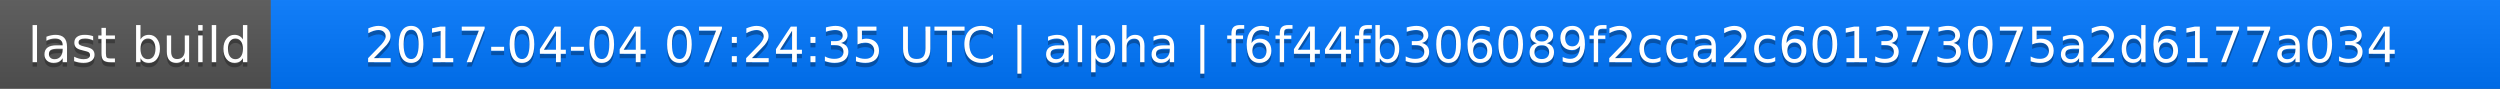
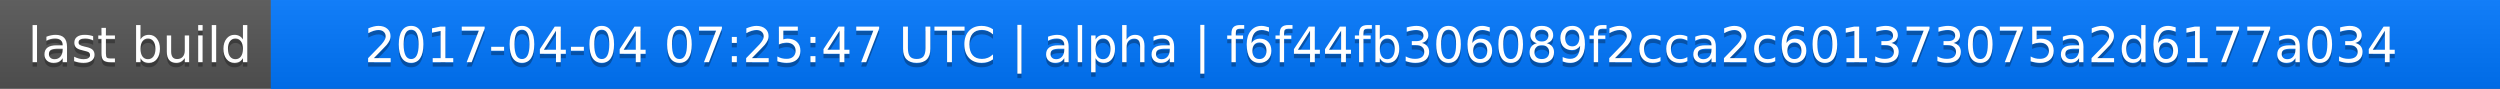
<svg xmlns="http://www.w3.org/2000/svg" width="563" height="20">
  <linearGradient id="a" x2="0" y2="100%">
    <stop offset="0" stop-color="#bbb" stop-opacity=".1" />
    <stop offset="1" stop-opacity=".1" />
  </linearGradient>
  <rect rx="0" width="563" height="20" fill="#555" />
  <rect rx="0" x="61" width="502" height="20" fill="#07f" />
  <path fill="#07f" d="M61 0h4v20h-4z" />
  <rect rx="0" width="563" height="20" fill="url(#a)" />
  <g fill="#fff" text-anchor="middle" font-family="DejaVu Sans,Verdana,Geneva,sans-serif" font-size="11">
    <text x="31.5" y="15" fill="#010101" fill-opacity=".3">last build</text>
    <text x="31.5" y="14">last build</text>
-     <text x="311" y="15" fill="#010101" fill-opacity=".3">2017-04-04 07:24:35 UTC | alpha | f6f44fb306089f2cca2c601373075a2d6177a034</text>
-     <text x="311" y="14">2017-04-04 07:24:35 UTC | alpha | f6f44fb306089f2cca2c601373075a2d6177a034</text>
+     <text x="311" y="15" fill="#010101" fill-opacity=".3">2017-04-04 07:25:47 UTC | alpha | f6f44fb306089f2cca2c601373075a2d6177a034</text>
+     <text x="311" y="14">2017-04-04 07:25:47 UTC | alpha | f6f44fb306089f2cca2c601373075a2d6177a034</text>
  </g>
</svg>
